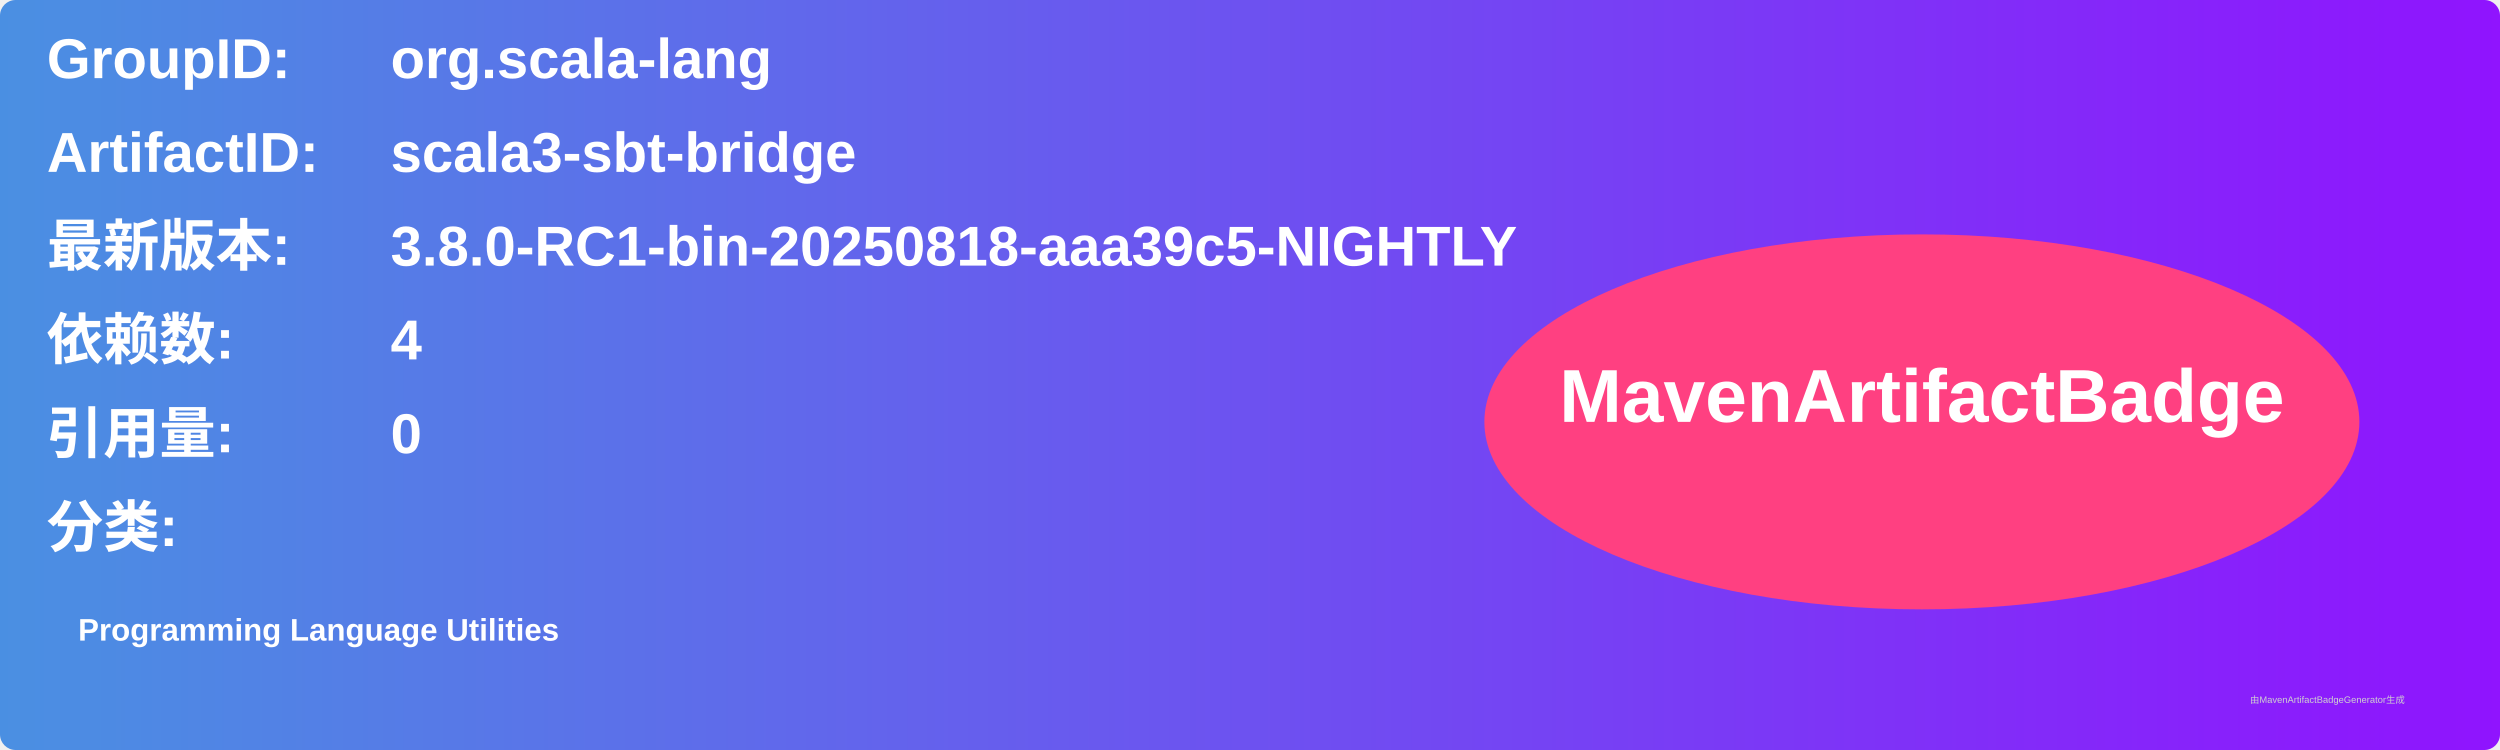
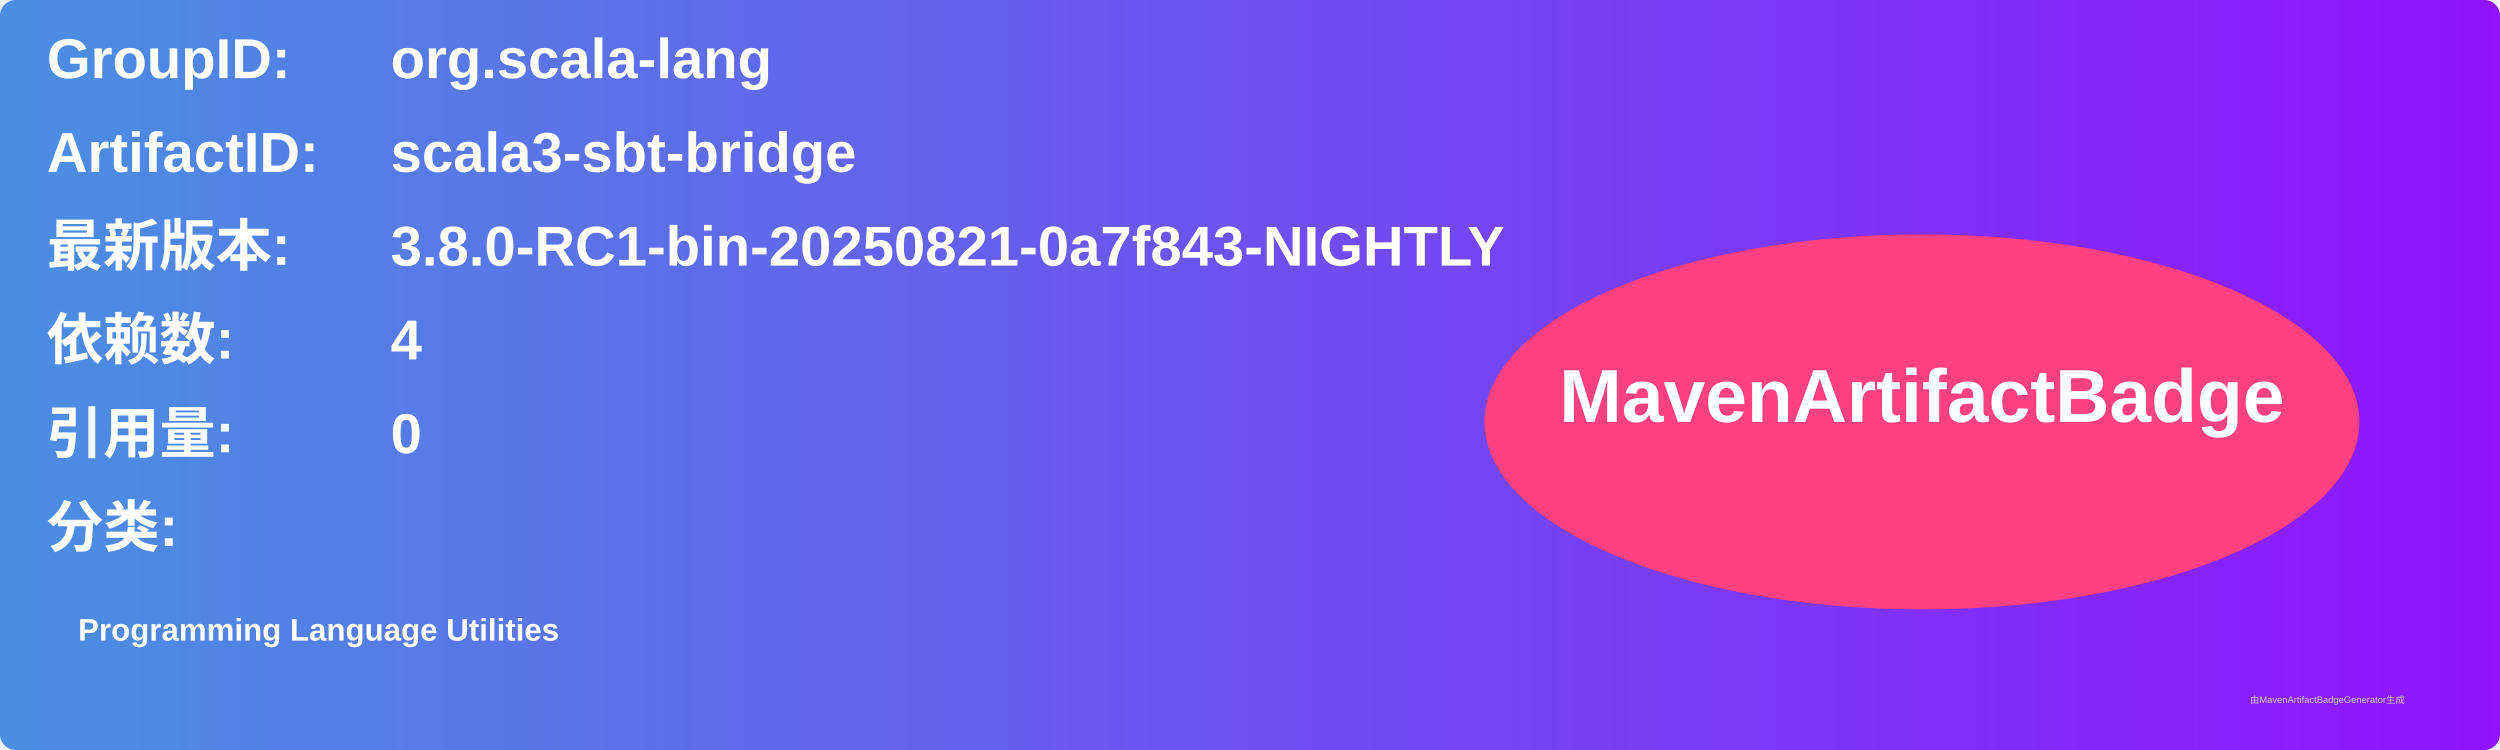
<svg xmlns="http://www.w3.org/2000/svg" width="800" height="240" viewBox="0 0 800 240">
  <linearGradient id="grad" x1="0%" y1="0%" x2="100%" y2="0%">
    <stop offset="0%" stop-color="#4a90e2" />
    <stop offset="100%" stop-color="#9013fe" />
  </linearGradient>
  <rect width="100%" height="100%" rx="5" ry="5" fill="url(#grad)" />
  <g transform="translate(15, 15)">
    <text x="0" y="10" font-family="Arial" font-size="18" fill="white" font-weight="bold" width="260">GroupID:</text>
    <text x="110" y="10" font-family="Arial" font-size="18" fill="white" font-weight="bold" width="460">org.scala-lang</text>
    <text x="0" y="40" font-family="Arial" font-size="18" fill="white" font-weight="bold" width="260">ArtifactID:</text>
    <text x="110" y="40" font-family="Arial" font-size="18" fill="white" font-weight="bold" width="460">scala3-sbt-bridge</text>
    <text x="0" y="70" font-family="Arial" font-size="18" fill="white" font-weight="bold">最新版本:</text>
    <text x="110" y="70" font-family="Arial" font-size="18" fill="white" font-weight="bold">
-       <tspan font-weight="bold">3.8.0-RC1-bin-20250818-aaa39c5-NIGHTLY</tspan>
+       <tspan font-weight="bold">3.8.0-RC1-bin-20250821-0a7f843-NIGHTLY</tspan>
    </text>
    <text x="0" y="100" font-family="Arial" font-size="18" fill="white" font-weight="bold">依赖数: </text>
    <text x="110" y="100" font-family="Arial" font-size="18" fill="white">
      <tspan font-weight="bold">4</tspan>
    </text>
    <text x="0" y="130" font-family="Arial" font-size="18" fill="white" font-weight="bold">引用量: </text>
    <text x="110" y="130" font-family="Arial" font-size="18" fill="white">
      <tspan font-weight="bold">0</tspan>
    </text>
    <text x="0" y="160" font-family="Arial" font-size="18" fill="white" font-weight="bold">分类:</text>
    <text x="10" y="190" font-family="Arial" font-size="10" fill="white">
      <tspan font-weight="bold">Programming Language Utilities</tspan>
    </text>
    <ellipse cx="600" cy="120" rx="140" ry="60" fill="#ff4081" />
    <text x="600" y="120" text-anchor="middle" font-family="Arial" font-size="24" fill="white" font-weight="bold">MavenArtifactBadge</text>
  </g>
  <text x="720" y="225" font-family="Arial" font-size="3" fill="#d0d0d0">由MavenArtifactBadgeGenerator生成</text>
</svg>
